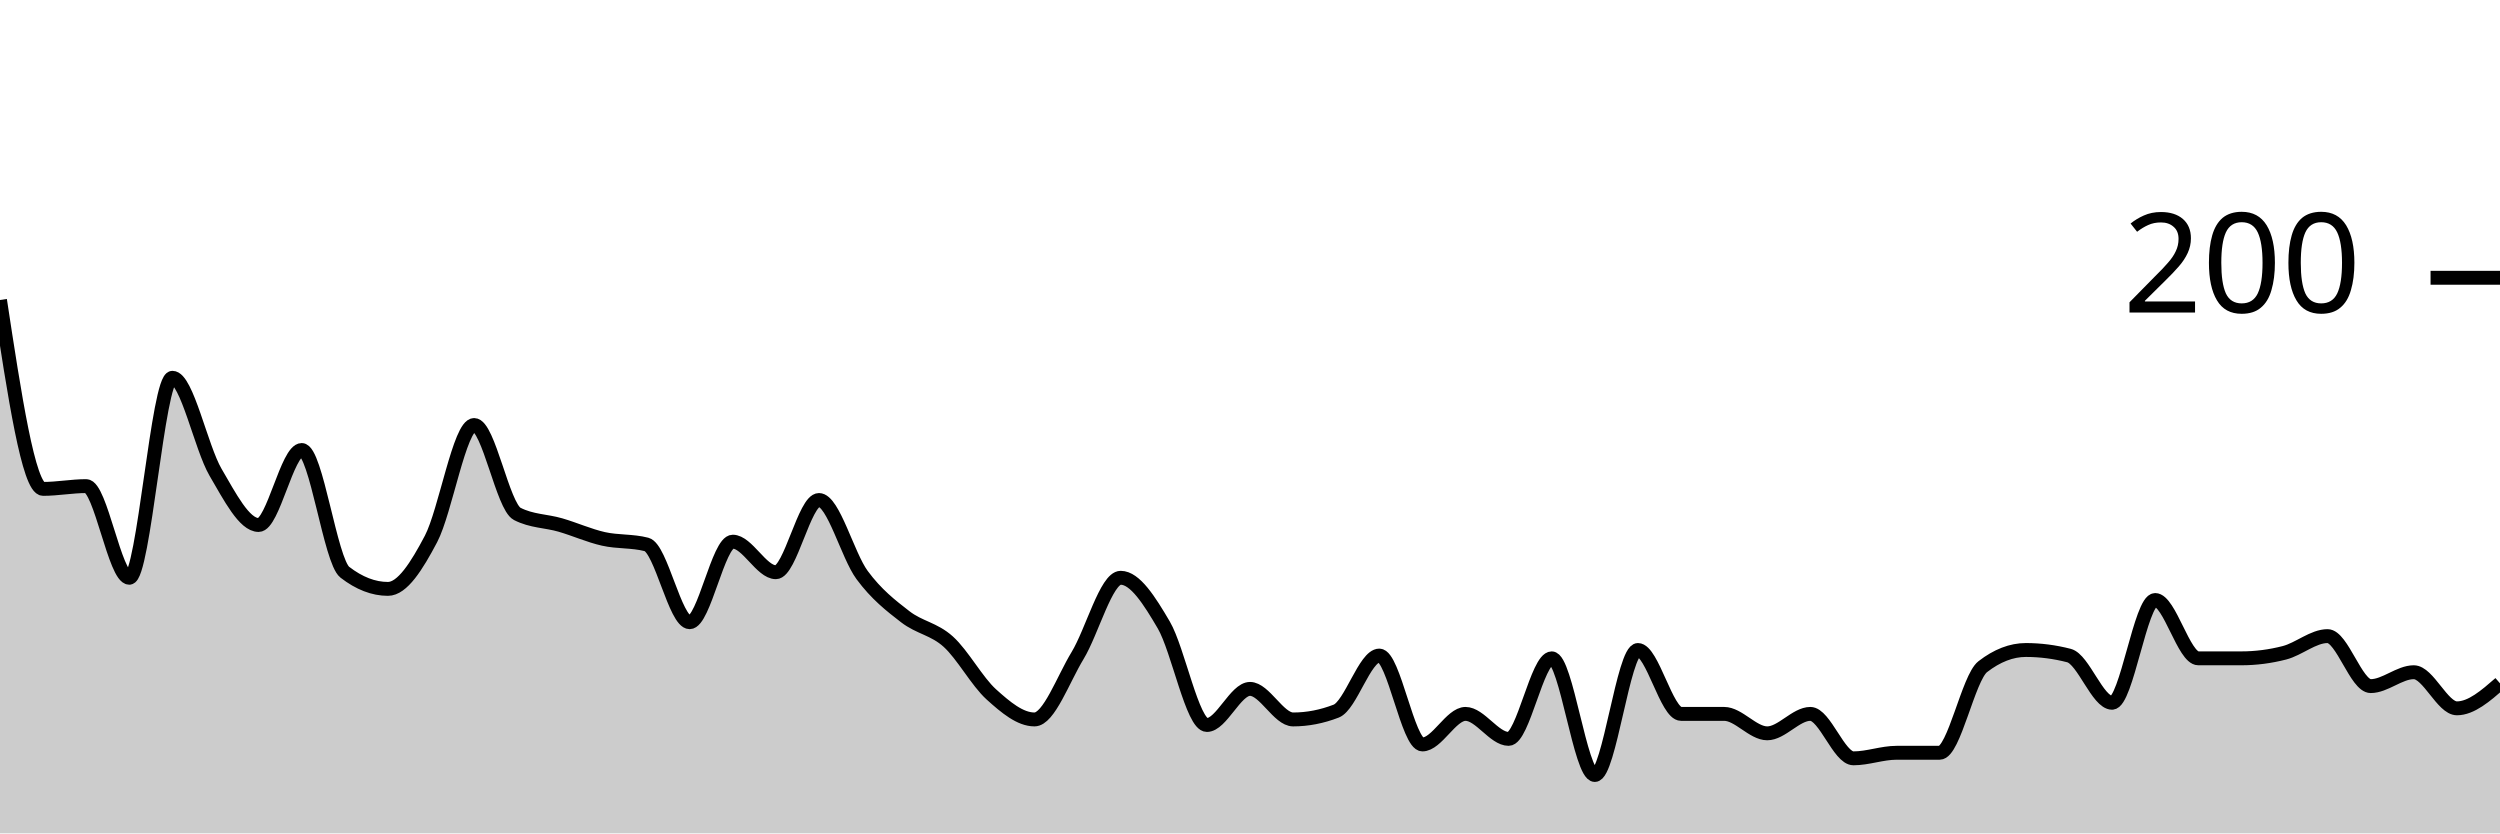
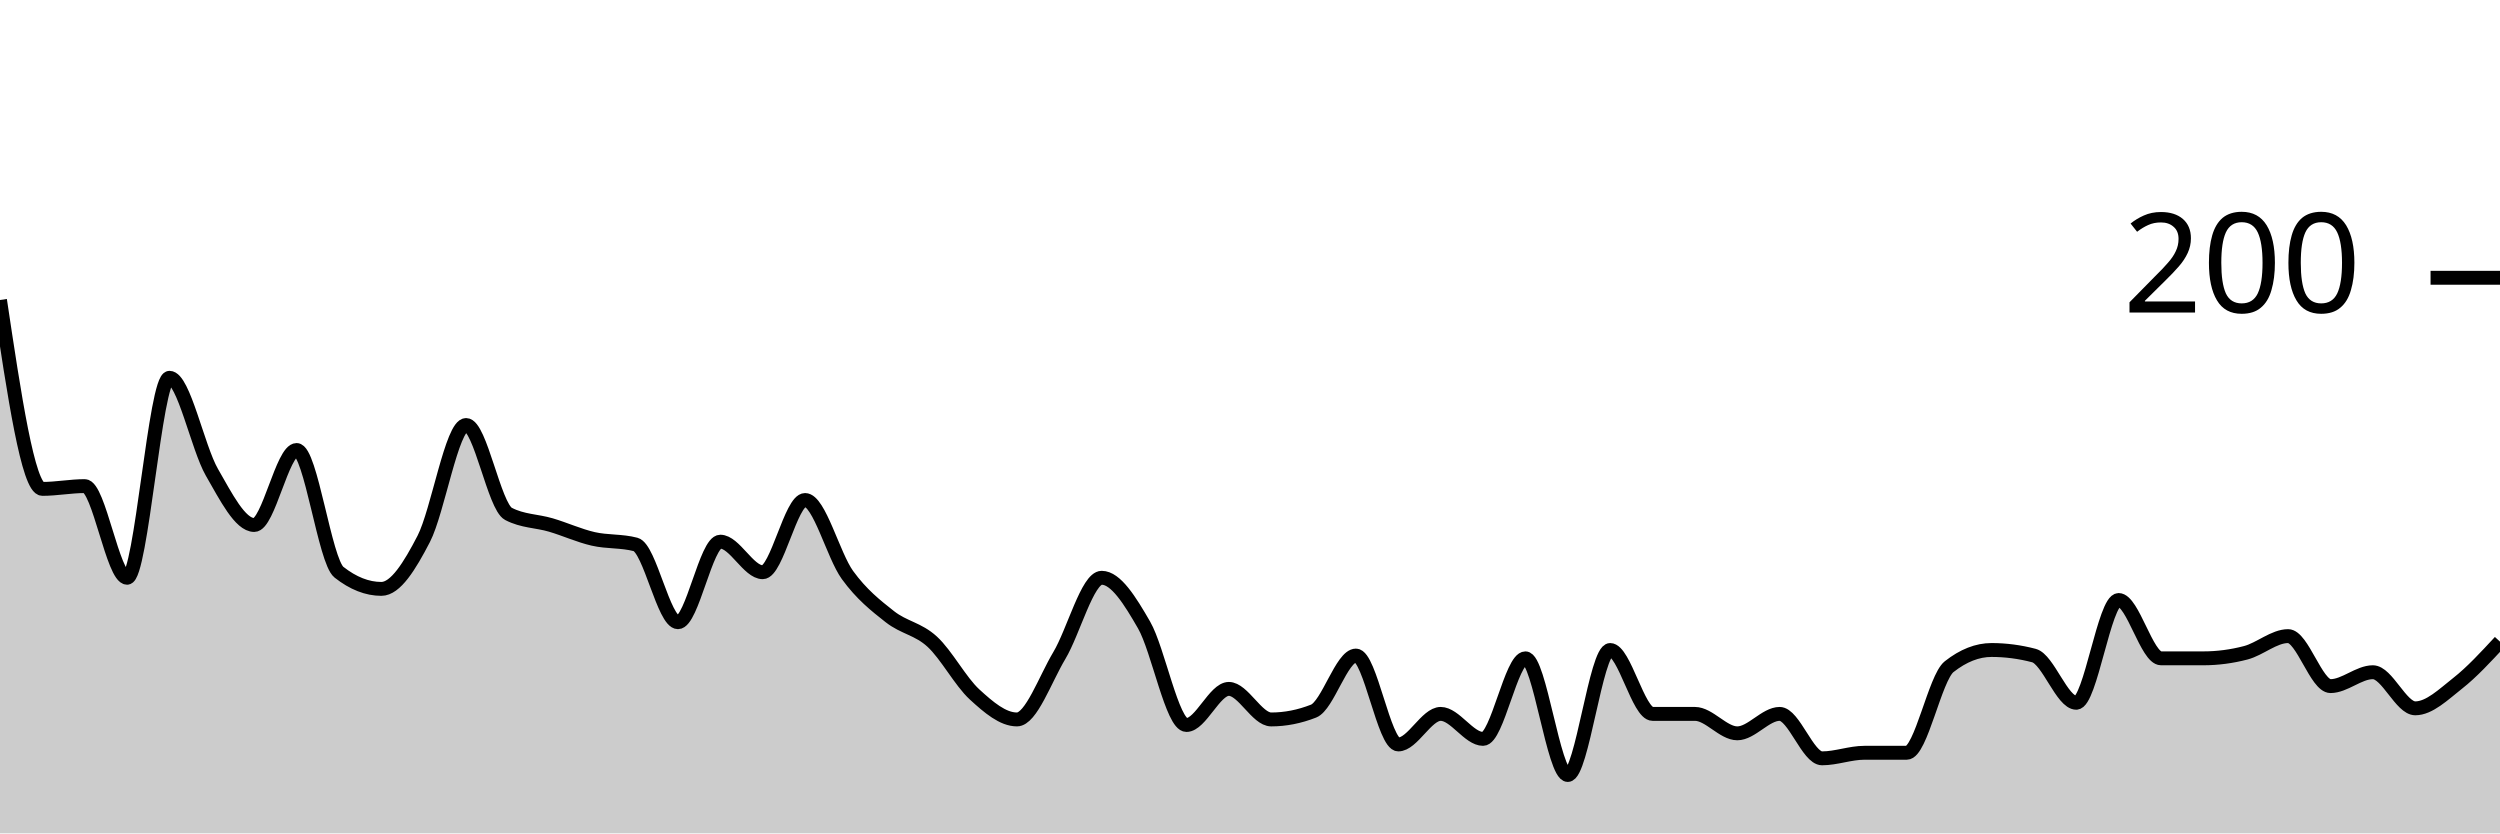
<svg xmlns="http://www.w3.org/2000/svg" viewBox="0 0 180 60">
  <g transform="translate(0,20)">
-     <path class="area" fill="rgba(0, 0, 0, 0.2)" d="M0,1.6C1.034,8.4,2.069,15.2,3.103,15.2C4.138,15.2,5.172,15,6.207,15C7.241,15,8.276,21.6,9.31,21.6C10.345,21.6,11.379,7.2,12.414,7.2C13.448,7.2,14.483,12.233,15.517,14C16.552,15.767,17.586,17.8,18.621,17.8C19.655,17.8,20.69,12.4,21.724,12.4C22.759,12.4,23.793,20.4,24.828,21.2C25.862,22,26.897,22.4,27.931,22.4C28.966,22.4,30,20.767,31.034,18.8C32.069,16.833,33.103,10.6,34.138,10.6C35.172,10.6,36.207,16.467,37.241,17C38.276,17.533,39.31,17.5,40.345,17.8C41.379,18.1,42.414,18.567,43.448,18.8C44.483,19.033,45.517,18.933,46.552,19.2C47.586,19.467,48.621,24.8,49.655,24.8C50.69,24.8,51.724,19,52.759,19C53.793,19,54.828,21.2,55.862,21.2C56.897,21.2,57.931,16,58.966,16C60,16,61.034,20,62.069,21.4C63.103,22.8,64.138,23.6,65.172,24.4C66.207,25.2,67.241,25.267,68.276,26.2C69.31,27.133,70.345,29.067,71.379,30C72.414,30.933,73.448,31.8,74.483,31.8C75.517,31.8,76.552,28.9,77.586,27.2C78.621,25.5,79.655,21.6,80.69,21.6C81.724,21.6,82.759,23.233,83.793,25C84.828,26.767,85.862,32.2,86.897,32.2C87.931,32.2,88.966,29.6,90,29.6C91.034,29.6,92.069,31.8,93.103,31.8C94.138,31.8,95.172,31.6,96.207,31.2C97.241,30.8,98.276,27.2,99.31,27.2C100.345,27.2,101.379,33.6,102.414,33.6C103.448,33.6,104.483,31.4,105.517,31.4C106.552,31.4,107.586,33.2,108.621,33.2C109.655,33.2,110.69,27.4,111.724,27.4C112.759,27.4,113.793,35.8,114.828,35.8C115.862,35.8,116.897,26.8,117.931,26.8C118.966,26.8,120,31.4,121.034,31.4C122.069,31.4,123.103,31.4,124.138,31.4C125.172,31.4,126.207,32.8,127.241,32.8C128.276,32.8,129.31,31.4,130.345,31.4C131.379,31.4,132.414,34.6,133.448,34.6C134.483,34.6,135.517,34.2,136.552,34.2C137.586,34.2,138.621,34.2,139.655,34.2C140.69,34.2,141.724,28.8,142.759,28C143.793,27.2,144.828,26.8,145.862,26.8C146.897,26.8,147.931,26.933,148.966,27.2C150,27.467,151.034,30.6,152.069,30.6C153.103,30.6,154.138,23.2,155.172,23.2C156.207,23.2,157.241,27.4,158.276,27.4C159.31,27.4,160.345,27.4,161.379,27.4C162.414,27.4,163.448,27.267,164.483,27C165.517,26.733,166.552,25.8,167.586,25.8C168.621,25.8,169.655,29.4,170.69,29.4C171.724,29.4,172.759,28.4,173.793,28.4C174.828,28.4,175.862,31,176.897,31C177.931,31,178.966,30.1,180,29.2L180,40C178.966,40,177.931,40,176.897,40C175.862,40,174.828,40,173.793,40C172.759,40,171.724,40,170.69,40C169.655,40,168.621,40,167.586,40C166.552,40,165.517,40,164.483,40C163.448,40,162.414,40,161.379,40C160.345,40,159.31,40,158.276,40C157.241,40,156.207,40,155.172,40C154.138,40,153.103,40,152.069,40C151.034,40,150,40,148.966,40C147.931,40,146.897,40,145.862,40C144.828,40,143.793,40,142.759,40C141.724,40,140.69,40,139.655,40C138.621,40,137.586,40,136.552,40C135.517,40,134.483,40,133.448,40C132.414,40,131.379,40,130.345,40C129.31,40,128.276,40,127.241,40C126.207,40,125.172,40,124.138,40C123.103,40,122.069,40,121.034,40C120,40,118.966,40,117.931,40C116.897,40,115.862,40,114.828,40C113.793,40,112.759,40,111.724,40C110.69,40,109.655,40,108.621,40C107.586,40,106.552,40,105.517,40C104.483,40,103.448,40,102.414,40C101.379,40,100.345,40,99.31,40C98.276,40,97.241,40,96.207,40C95.172,40,94.138,40,93.103,40C92.069,40,91.034,40,90,40C88.966,40,87.931,40,86.897,40C85.862,40,84.828,40,83.793,40C82.759,40,81.724,40,80.69,40C79.655,40,78.621,40,77.586,40C76.552,40,75.517,40,74.483,40C73.448,40,72.414,40,71.379,40C70.345,40,69.31,40,68.276,40C67.241,40,66.207,40,65.172,40C64.138,40,63.103,40,62.069,40C61.034,40,60,40,58.966,40C57.931,40,56.897,40,55.862,40C54.828,40,53.793,40,52.759,40C51.724,40,50.69,40,49.655,40C48.621,40,47.586,40,46.552,40C45.517,40,44.483,40,43.448,40C42.414,40,41.379,40,40.345,40C39.31,40,38.276,40,37.241,40C36.207,40,35.172,40,34.138,40C33.103,40,32.069,40,31.034,40C30,40,28.966,40,27.931,40C26.897,40,25.862,40,24.828,40C23.793,40,22.759,40,21.724,40C20.69,40,19.655,40,18.621,40C17.586,40,16.552,40,15.517,40C14.483,40,13.448,40,12.414,40C11.379,40,10.345,40,9.31,40C8.276,40,7.241,40,6.207,40C5.172,40,4.138,40,3.103,40C2.069,40,1.034,40,0,40Z" />
-     <path class="line" stroke="black" fill="none" d="M0,1.6C1.034,8.4,2.069,15.2,3.103,15.2C4.138,15.2,5.172,15,6.207,15C7.241,15,8.276,21.6,9.31,21.6C10.345,21.6,11.379,7.2,12.414,7.2C13.448,7.2,14.483,12.233,15.517,14C16.552,15.767,17.586,17.8,18.621,17.8C19.655,17.8,20.69,12.4,21.724,12.4C22.759,12.4,23.793,20.4,24.828,21.2C25.862,22,26.897,22.4,27.931,22.4C28.966,22.4,30,20.767,31.034,18.8C32.069,16.833,33.103,10.6,34.138,10.6C35.172,10.6,36.207,16.467,37.241,17C38.276,17.533,39.31,17.5,40.345,17.8C41.379,18.1,42.414,18.567,43.448,18.8C44.483,19.033,45.517,18.933,46.552,19.2C47.586,19.467,48.621,24.8,49.655,24.8C50.69,24.8,51.724,19,52.759,19C53.793,19,54.828,21.2,55.862,21.2C56.897,21.2,57.931,16,58.966,16C60,16,61.034,20,62.069,21.4C63.103,22.8,64.138,23.6,65.172,24.4C66.207,25.2,67.241,25.267,68.276,26.2C69.31,27.133,70.345,29.067,71.379,30C72.414,30.933,73.448,31.8,74.483,31.8C75.517,31.8,76.552,28.9,77.586,27.2C78.621,25.5,79.655,21.6,80.69,21.6C81.724,21.6,82.759,23.233,83.793,25C84.828,26.767,85.862,32.2,86.897,32.2C87.931,32.2,88.966,29.6,90,29.6C91.034,29.6,92.069,31.8,93.103,31.8C94.138,31.8,95.172,31.6,96.207,31.2C97.241,30.8,98.276,27.2,99.31,27.2C100.345,27.2,101.379,33.6,102.414,33.6C103.448,33.6,104.483,31.4,105.517,31.4C106.552,31.4,107.586,33.2,108.621,33.2C109.655,33.2,110.69,27.4,111.724,27.4C112.759,27.4,113.793,35.8,114.828,35.8C115.862,35.8,116.897,26.8,117.931,26.8C118.966,26.8,120,31.4,121.034,31.4C122.069,31.4,123.103,31.4,124.138,31.4C125.172,31.4,126.207,32.8,127.241,32.8C128.276,32.8,129.31,31.4,130.345,31.4C131.379,31.4,132.414,34.6,133.448,34.6C134.483,34.6,135.517,34.2,136.552,34.2C137.586,34.2,138.621,34.2,139.655,34.2C140.69,34.2,141.724,28.8,142.759,28C143.793,27.2,144.828,26.8,145.862,26.8C146.897,26.8,147.931,26.933,148.966,27.2C150,27.467,151.034,30.6,152.069,30.6C153.103,30.6,154.138,23.2,155.172,23.2C156.207,23.2,157.241,27.4,158.276,27.4C159.31,27.4,160.345,27.4,161.379,27.4C162.414,27.4,163.448,27.267,164.483,27C165.517,26.733,166.552,25.8,167.586,25.8C168.621,25.8,169.655,29.4,170.69,29.4C171.724,29.4,172.759,28.4,173.793,28.4C174.828,28.4,175.862,31,176.897,31C177.931,31,178.966,30.1,180,29.2" />
+     <path class="area" fill="rgba(0, 0, 0, 0.2)" d="M0,1.6C1.017,8.4,2.034,15.2,3.051,15.2C4.068,15.2,5.085,15,6.102,15C7.119,15,8.136,21.6,9.153,21.6C10.169,21.6,11.186,7.2,12.203,7.2C13.22,7.2,14.237,12.233,15.254,14C16.271,15.767,17.288,17.8,18.305,17.8C19.322,17.8,20.339,12.4,21.356,12.4C22.373,12.4,23.39,20.4,24.407,21.2C25.424,22,26.441,22.4,27.458,22.4C28.475,22.4,29.492,20.767,30.508,18.8C31.525,16.833,32.542,10.6,33.559,10.6C34.576,10.6,35.593,16.467,36.61,17C37.627,17.533,38.644,17.5,39.661,17.8C40.678,18.1,41.695,18.567,42.712,18.8C43.729,19.033,44.746,18.933,45.763,19.2C46.78,19.467,47.797,24.8,48.814,24.8C49.831,24.8,50.847,19,51.864,19C52.881,19,53.898,21.2,54.915,21.2C55.932,21.2,56.949,16,57.966,16C58.983,16,60,20,61.017,21.4C62.034,22.8,63.051,23.6,64.068,24.4C65.085,25.2,66.102,25.267,67.119,26.2C68.136,27.133,69.153,29.067,70.169,30C71.186,30.933,72.203,31.8,73.22,31.8C74.237,31.8,75.254,28.9,76.271,27.2C77.288,25.5,78.305,21.6,79.322,21.6C80.339,21.6,81.356,23.233,82.373,25C83.39,26.767,84.407,32.2,85.424,32.2C86.441,32.2,87.458,29.6,88.475,29.6C89.492,29.6,90.508,31.8,91.525,31.8C92.542,31.8,93.559,31.6,94.576,31.2C95.593,30.8,96.61,27.2,97.627,27.2C98.644,27.2,99.661,33.6,100.678,33.6C101.695,33.6,102.712,31.4,103.729,31.4C104.746,31.4,105.763,33.2,106.78,33.2C107.797,33.2,108.814,27.4,109.831,27.4C110.847,27.4,111.864,35.8,112.881,35.8C113.898,35.8,114.915,26.8,115.932,26.8C116.949,26.8,117.966,31.4,118.983,31.4C120,31.4,121.017,31.4,122.034,31.4C123.051,31.4,124.068,32.8,125.085,32.8C126.102,32.8,127.119,31.4,128.136,31.4C129.153,31.4,130.169,34.6,131.186,34.6C132.203,34.6,133.22,34.2,134.237,34.2C135.254,34.2,136.271,34.2,137.288,34.2C138.305,34.2,139.322,28.8,140.339,28C141.356,27.2,142.373,26.8,143.39,26.8C144.407,26.8,145.424,26.933,146.441,27.2C147.458,27.467,148.475,30.6,149.492,30.6C150.508,30.6,151.525,23.2,152.542,23.2C153.559,23.2,154.576,27.4,155.593,27.4C156.61,27.4,157.627,27.4,158.644,27.4C159.661,27.4,160.678,27.267,161.695,27C162.712,26.733,163.729,25.8,164.746,25.8C165.763,25.8,166.78,29.4,167.797,29.4C168.814,29.4,169.831,28.4,170.847,28.4C171.864,28.4,172.881,31,173.898,31C174.915,31,175.932,30,176.949,29.2C177.966,28.4,178.983,27.3,180,26.2L180,40C178.983,40,177.966,40,176.949,40C175.932,40,174.915,40,173.898,40C172.881,40,171.864,40,170.847,40C169.831,40,168.814,40,167.797,40C166.78,40,165.763,40,164.746,40C163.729,40,162.712,40,161.695,40C160.678,40,159.661,40,158.644,40C157.627,40,156.61,40,155.593,40C154.576,40,153.559,40,152.542,40C151.525,40,150.508,40,149.492,40C148.475,40,147.458,40,146.441,40C145.424,40,144.407,40,143.39,40C142.373,40,141.356,40,140.339,40C139.322,40,138.305,40,137.288,40C136.271,40,135.254,40,134.237,40C133.22,40,132.203,40,131.186,40C130.169,40,129.153,40,128.136,40C127.119,40,126.102,40,125.085,40C124.068,40,123.051,40,122.034,40C121.017,40,120,40,118.983,40C117.966,40,116.949,40,115.932,40C114.915,40,113.898,40,112.881,40C111.864,40,110.847,40,109.831,40C108.814,40,107.797,40,106.78,40C105.763,40,104.746,40,103.729,40C102.712,40,101.695,40,100.678,40C99.661,40,98.644,40,97.627,40C96.61,40,95.593,40,94.576,40C93.559,40,92.542,40,91.525,40C90.508,40,89.492,40,88.475,40C87.458,40,86.441,40,85.424,40C84.407,40,83.39,40,82.373,40C81.356,40,80.339,40,79.322,40C78.305,40,77.288,40,76.271,40C75.254,40,74.237,40,73.22,40C72.203,40,71.186,40,70.169,40C69.153,40,68.136,40,67.119,40C66.102,40,65.085,40,64.068,40C63.051,40,62.034,40,61.017,40C60,40,58.983,40,57.966,40C56.949,40,55.932,40,54.915,40C53.898,40,52.881,40,51.864,40C50.847,40,49.831,40,48.814,40C47.797,40,46.78,40,45.763,40C44.746,40,43.729,40,42.712,40C41.695,40,40.678,40,39.661,40C38.644,40,37.627,40,36.61,40C35.593,40,34.576,40,33.559,40C32.542,40,31.525,40,30.508,40C29.492,40,28.475,40,27.458,40C26.441,40,25.424,40,24.407,40C23.39,40,22.373,40,21.356,40C20.339,40,19.322,40,18.305,40C17.288,40,16.271,40,15.254,40C14.237,40,13.22,40,12.203,40C11.186,40,10.169,40,9.153,40C8.136,40,7.119,40,6.102,40C5.085,40,4.068,40,3.051,40C2.034,40,1.017,40,0,40Z" />
+     <path class="line" stroke="black" fill="none" d="M0,1.6C1.017,8.4,2.034,15.2,3.051,15.2C4.068,15.2,5.085,15,6.102,15C7.119,15,8.136,21.6,9.153,21.6C10.169,21.6,11.186,7.2,12.203,7.2C13.22,7.2,14.237,12.233,15.254,14C16.271,15.767,17.288,17.8,18.305,17.8C19.322,17.8,20.339,12.4,21.356,12.4C22.373,12.4,23.39,20.4,24.407,21.2C25.424,22,26.441,22.4,27.458,22.4C28.475,22.4,29.492,20.767,30.508,18.8C31.525,16.833,32.542,10.6,33.559,10.6C34.576,10.6,35.593,16.467,36.61,17C37.627,17.533,38.644,17.5,39.661,17.8C40.678,18.1,41.695,18.567,42.712,18.8C43.729,19.033,44.746,18.933,45.763,19.2C46.78,19.467,47.797,24.8,48.814,24.8C49.831,24.8,50.847,19,51.864,19C52.881,19,53.898,21.2,54.915,21.2C55.932,21.2,56.949,16,57.966,16C58.983,16,60,20,61.017,21.4C62.034,22.8,63.051,23.6,64.068,24.4C65.085,25.2,66.102,25.267,67.119,26.2C68.136,27.133,69.153,29.067,70.169,30C71.186,30.933,72.203,31.8,73.22,31.8C74.237,31.8,75.254,28.9,76.271,27.2C77.288,25.5,78.305,21.6,79.322,21.6C80.339,21.6,81.356,23.233,82.373,25C83.39,26.767,84.407,32.2,85.424,32.2C86.441,32.2,87.458,29.6,88.475,29.6C89.492,29.6,90.508,31.8,91.525,31.8C92.542,31.8,93.559,31.6,94.576,31.2C95.593,30.8,96.61,27.2,97.627,27.2C98.644,27.2,99.661,33.6,100.678,33.6C101.695,33.6,102.712,31.4,103.729,31.4C104.746,31.4,105.763,33.2,106.78,33.2C107.797,33.2,108.814,27.4,109.831,27.4C110.847,27.4,111.864,35.8,112.881,35.8C113.898,35.8,114.915,26.8,115.932,26.8C116.949,26.8,117.966,31.4,118.983,31.4C120,31.4,121.017,31.4,122.034,31.4C123.051,31.4,124.068,32.8,125.085,32.8C126.102,32.8,127.119,31.4,128.136,31.4C129.153,31.4,130.169,34.6,131.186,34.6C132.203,34.6,133.22,34.2,134.237,34.2C135.254,34.2,136.271,34.2,137.288,34.2C138.305,34.2,139.322,28.8,140.339,28C141.356,27.2,142.373,26.8,143.39,26.8C144.407,26.8,145.424,26.933,146.441,27.2C147.458,27.467,148.475,30.6,149.492,30.6C150.508,30.6,151.525,23.2,152.542,23.2C153.559,23.2,154.576,27.4,155.593,27.4C156.61,27.4,157.627,27.4,158.644,27.4C159.661,27.4,160.678,27.267,161.695,27C162.712,26.733,163.729,25.8,164.746,25.8C165.763,25.8,166.78,29.4,167.797,29.4C168.814,29.4,169.831,28.4,170.847,28.4C171.864,28.4,172.881,31,173.898,31C174.915,31,175.932,30,176.949,29.2C177.966,28.4,178.983,27.3,180,26.2" />
    <path class="axis-ceiling" stroke-width="1" stroke="black" fill="none" d="M175,0L180,0" />
    <text class="axis-ceiling-label" font-family="sans-serif" text-anchor="end" font-size="10px" x="170" y="2.5">200</text>
  </g>
</svg>
